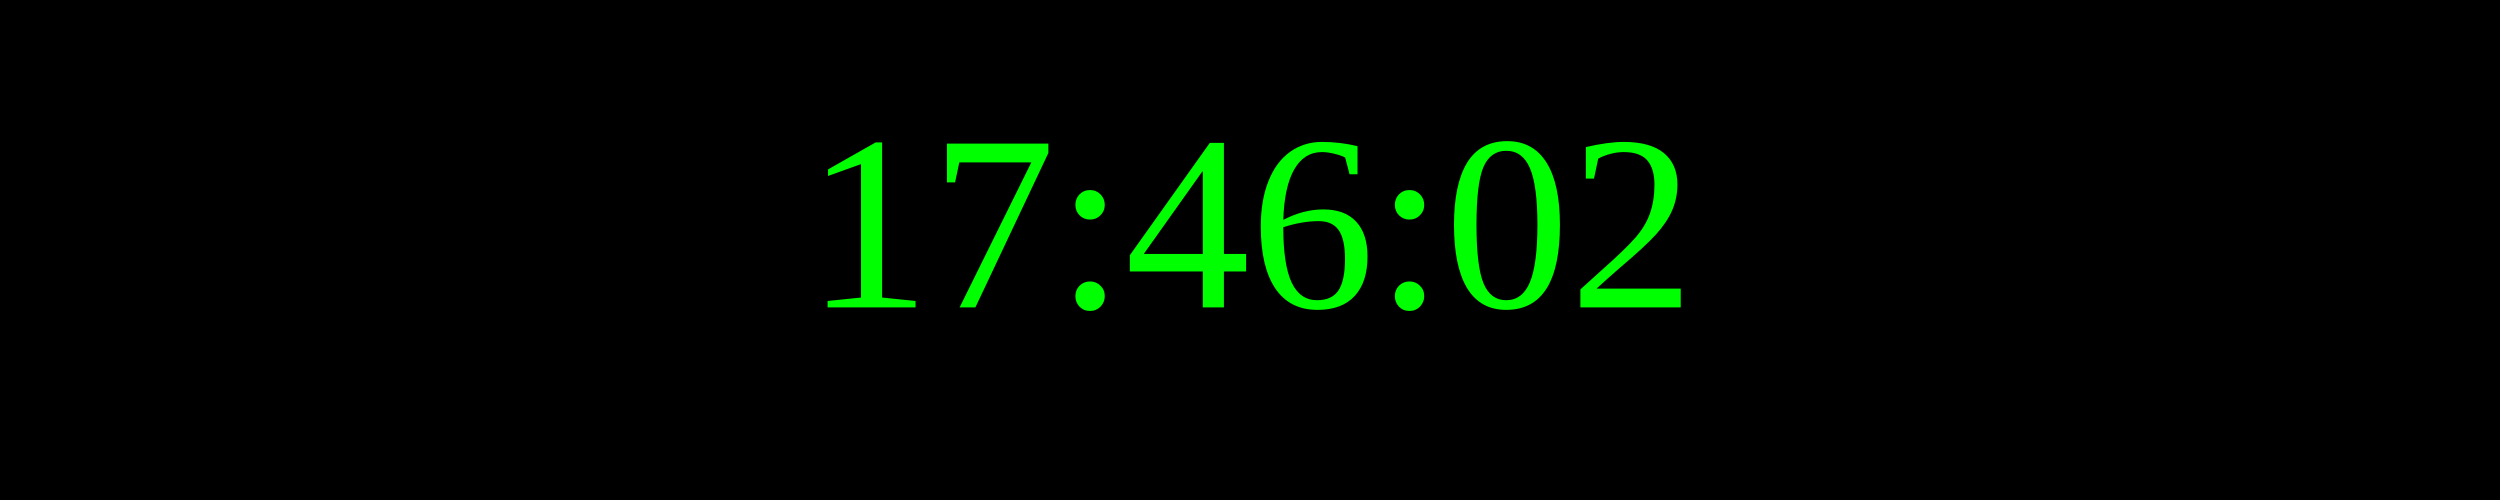
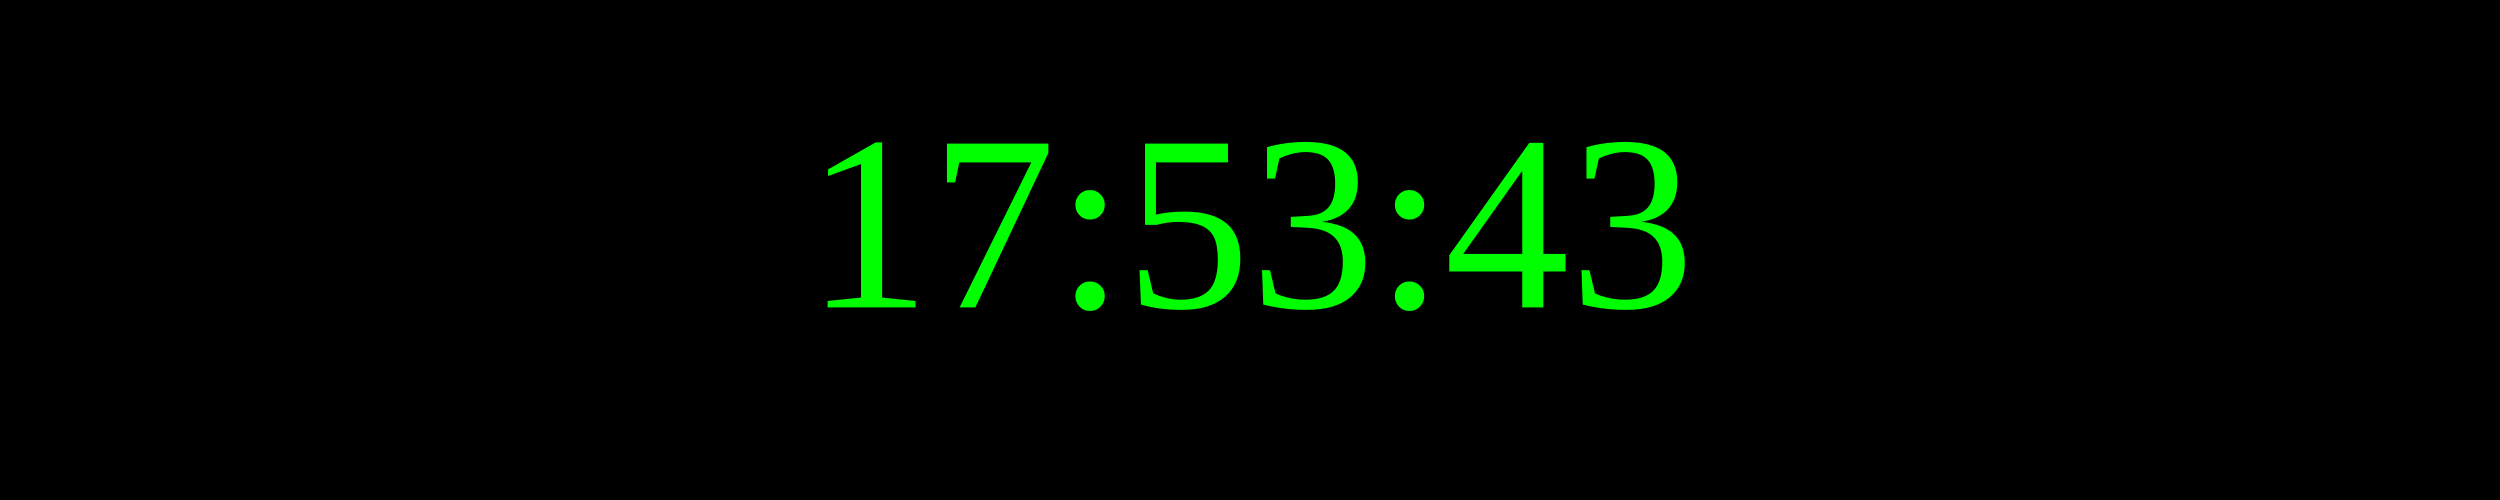
<svg xmlns="http://www.w3.org/2000/svg" width="250" height="50">
  <rect width="100%" height="100%" fill="black" />
  <text x="50%" y="50%" font-size="25" fill="lime" text-anchor="middle" dominant-baseline="middle">
- 17:46:02
+ 17:53:43
</text>
</svg>
